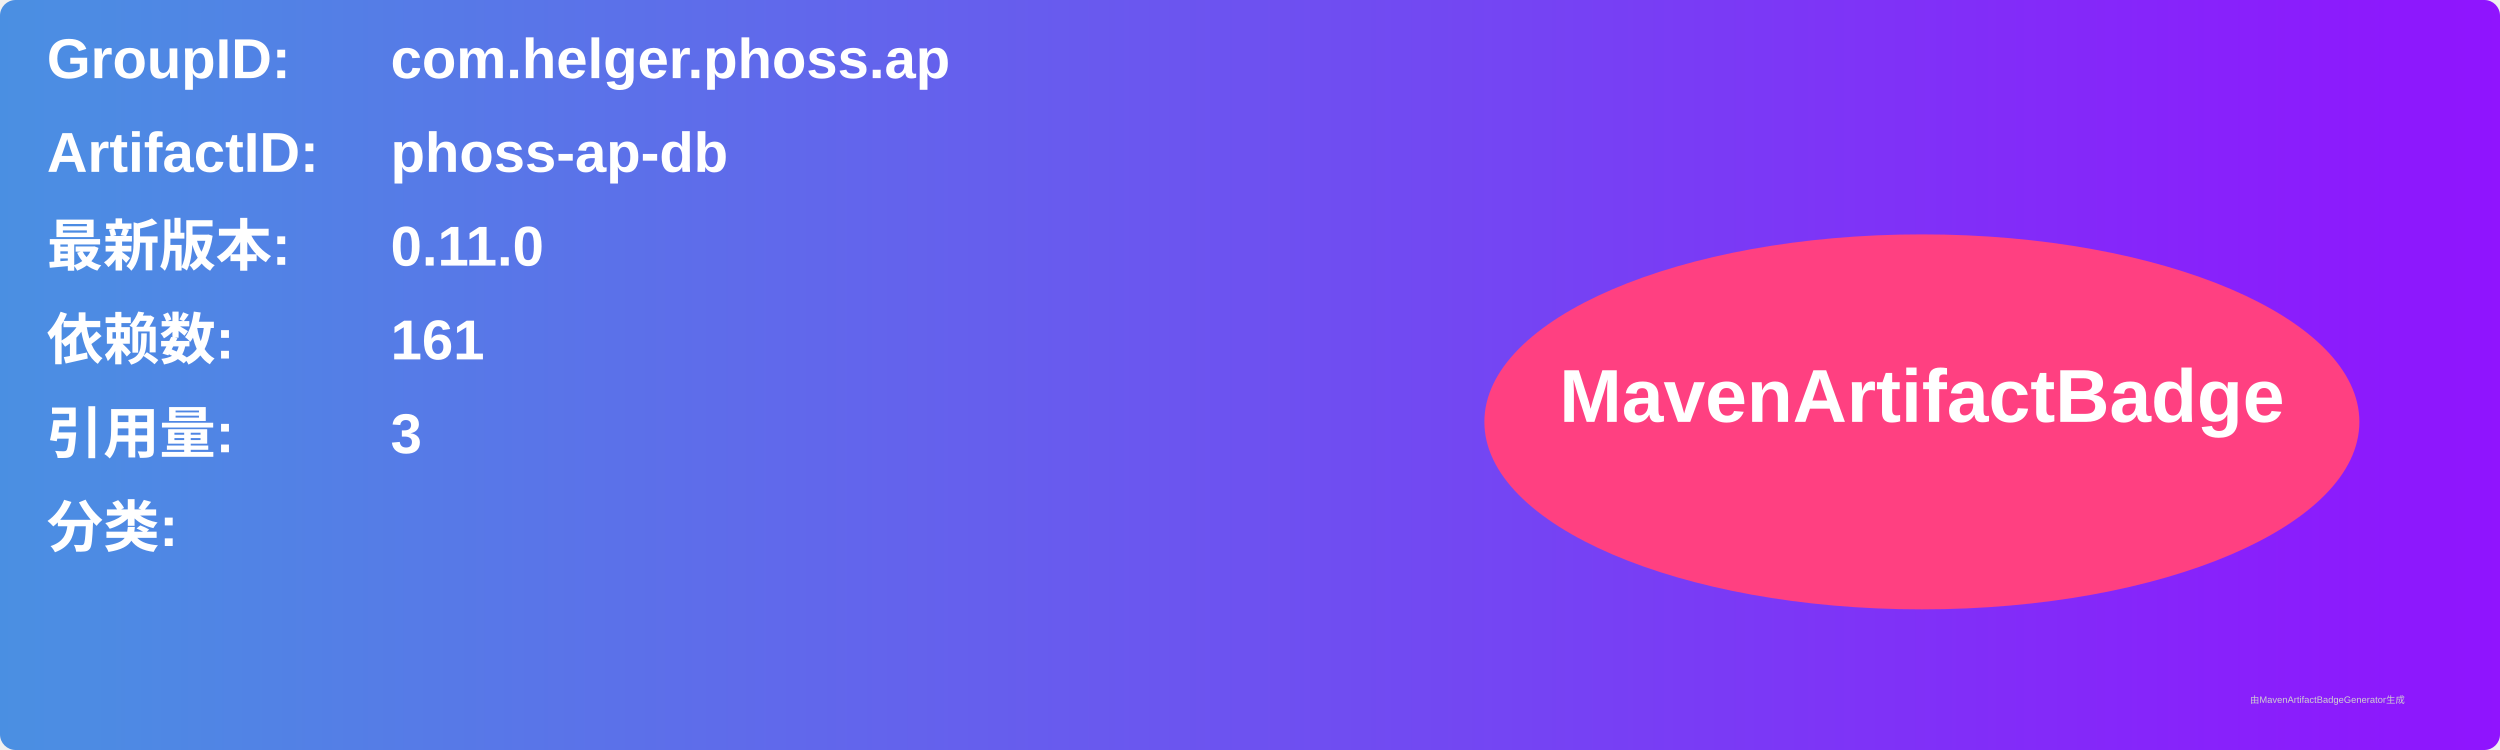
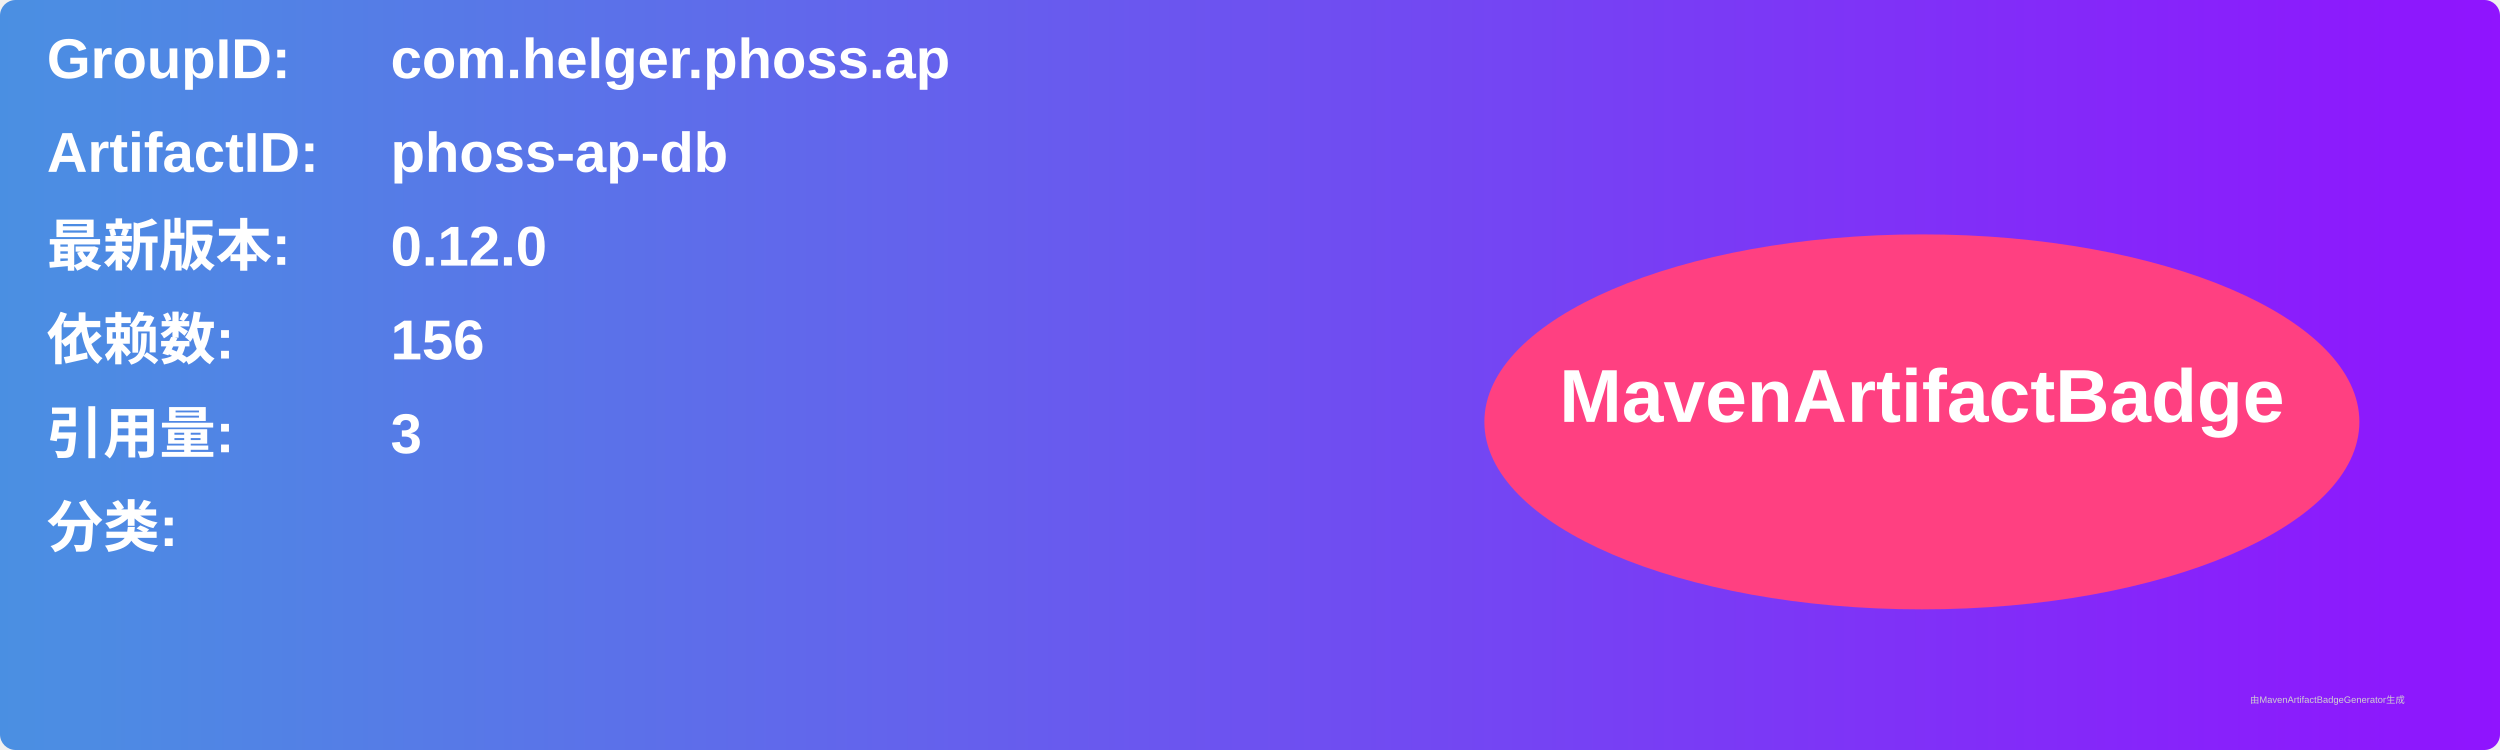
<svg xmlns="http://www.w3.org/2000/svg" width="800" height="240" viewBox="0 0 800 240">
  <linearGradient id="grad" x1="0%" y1="0%" x2="100%" y2="0%">
    <stop offset="0%" stop-color="#4a90e2" />
    <stop offset="100%" stop-color="#9013fe" />
  </linearGradient>
  <rect width="100%" height="100%" rx="5" ry="5" fill="url(#grad)" />
  <g transform="translate(15, 15)">
    <text x="0" y="10" font-family="Arial" font-size="18" fill="white" font-weight="bold" width="260">GroupID:</text>
    <text x="110" y="10" font-family="Arial" font-size="18" fill="white" font-weight="bold" width="460">com.helger.phoss.ap</text>
    <text x="0" y="40" font-family="Arial" font-size="18" fill="white" font-weight="bold" width="260">ArtifactID:</text>
    <text x="110" y="40" font-family="Arial" font-size="18" fill="white" font-weight="bold" width="460">phoss-ap-db</text>
    <text x="0" y="70" font-family="Arial" font-size="18" fill="white" font-weight="bold">最新版本:</text>
    <text x="110" y="70" font-family="Arial" font-size="18" fill="white" font-weight="bold">
-       <tspan font-weight="bold">0.11.0</tspan>
+       <tspan font-weight="bold">0.12.0</tspan>
    </text>
    <text x="0" y="100" font-family="Arial" font-size="18" fill="white" font-weight="bold">依赖数: </text>
    <text x="110" y="100" font-family="Arial" font-size="18" fill="white">
-       <tspan font-weight="bold">161</tspan>
+       <tspan font-weight="bold">156</tspan>
    </text>
    <text x="0" y="130" font-family="Arial" font-size="18" fill="white" font-weight="bold">引用量: </text>
    <text x="110" y="130" font-family="Arial" font-size="18" fill="white">
      <tspan font-weight="bold">3</tspan>
    </text>
    <text x="0" y="160" font-family="Arial" font-size="18" fill="white" font-weight="bold">分类:</text>
    <text x="10" y="190" font-family="Arial" font-size="10" fill="white">
      <tspan font-weight="bold" />
    </text>
    <ellipse cx="600" cy="120" rx="140" ry="60" fill="#ff4081" />
    <text x="600" y="120" text-anchor="middle" font-family="Arial" font-size="24" fill="white" font-weight="bold">MavenArtifactBadge</text>
  </g>
  <text x="720" y="225" font-family="Arial" font-size="3" fill="#d0d0d0">由MavenArtifactBadgeGenerator生成</text>
</svg>
